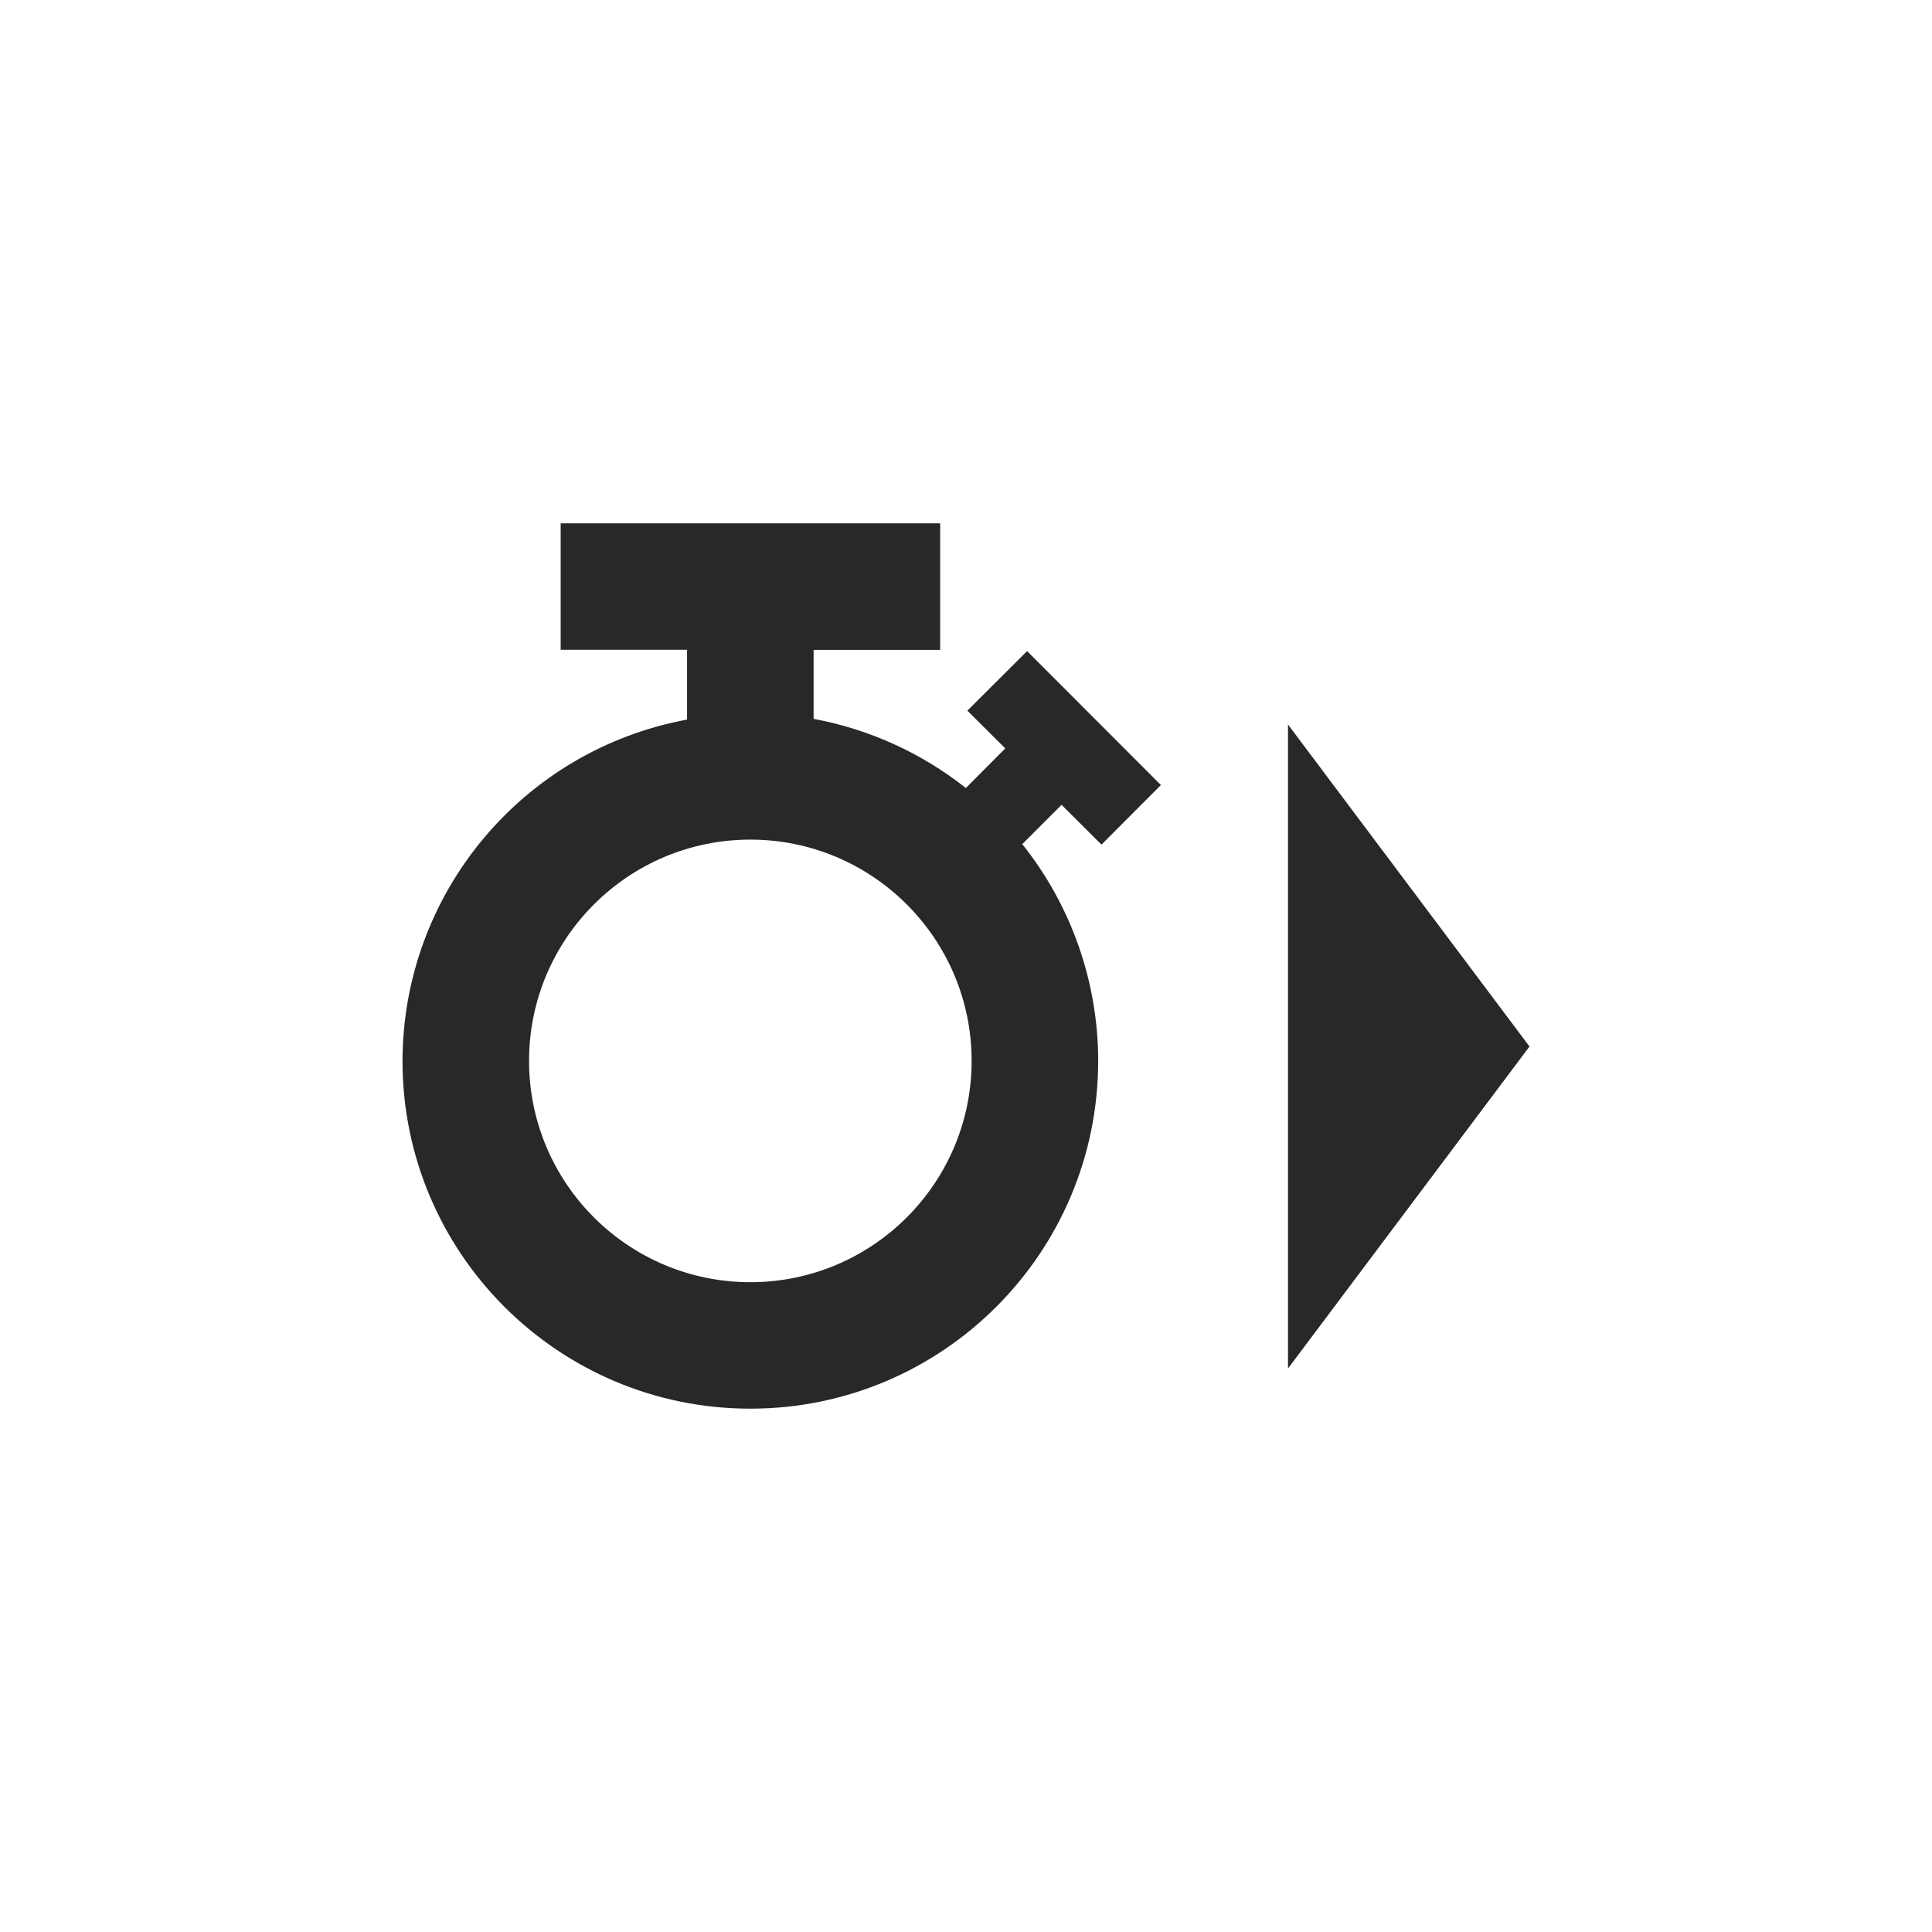
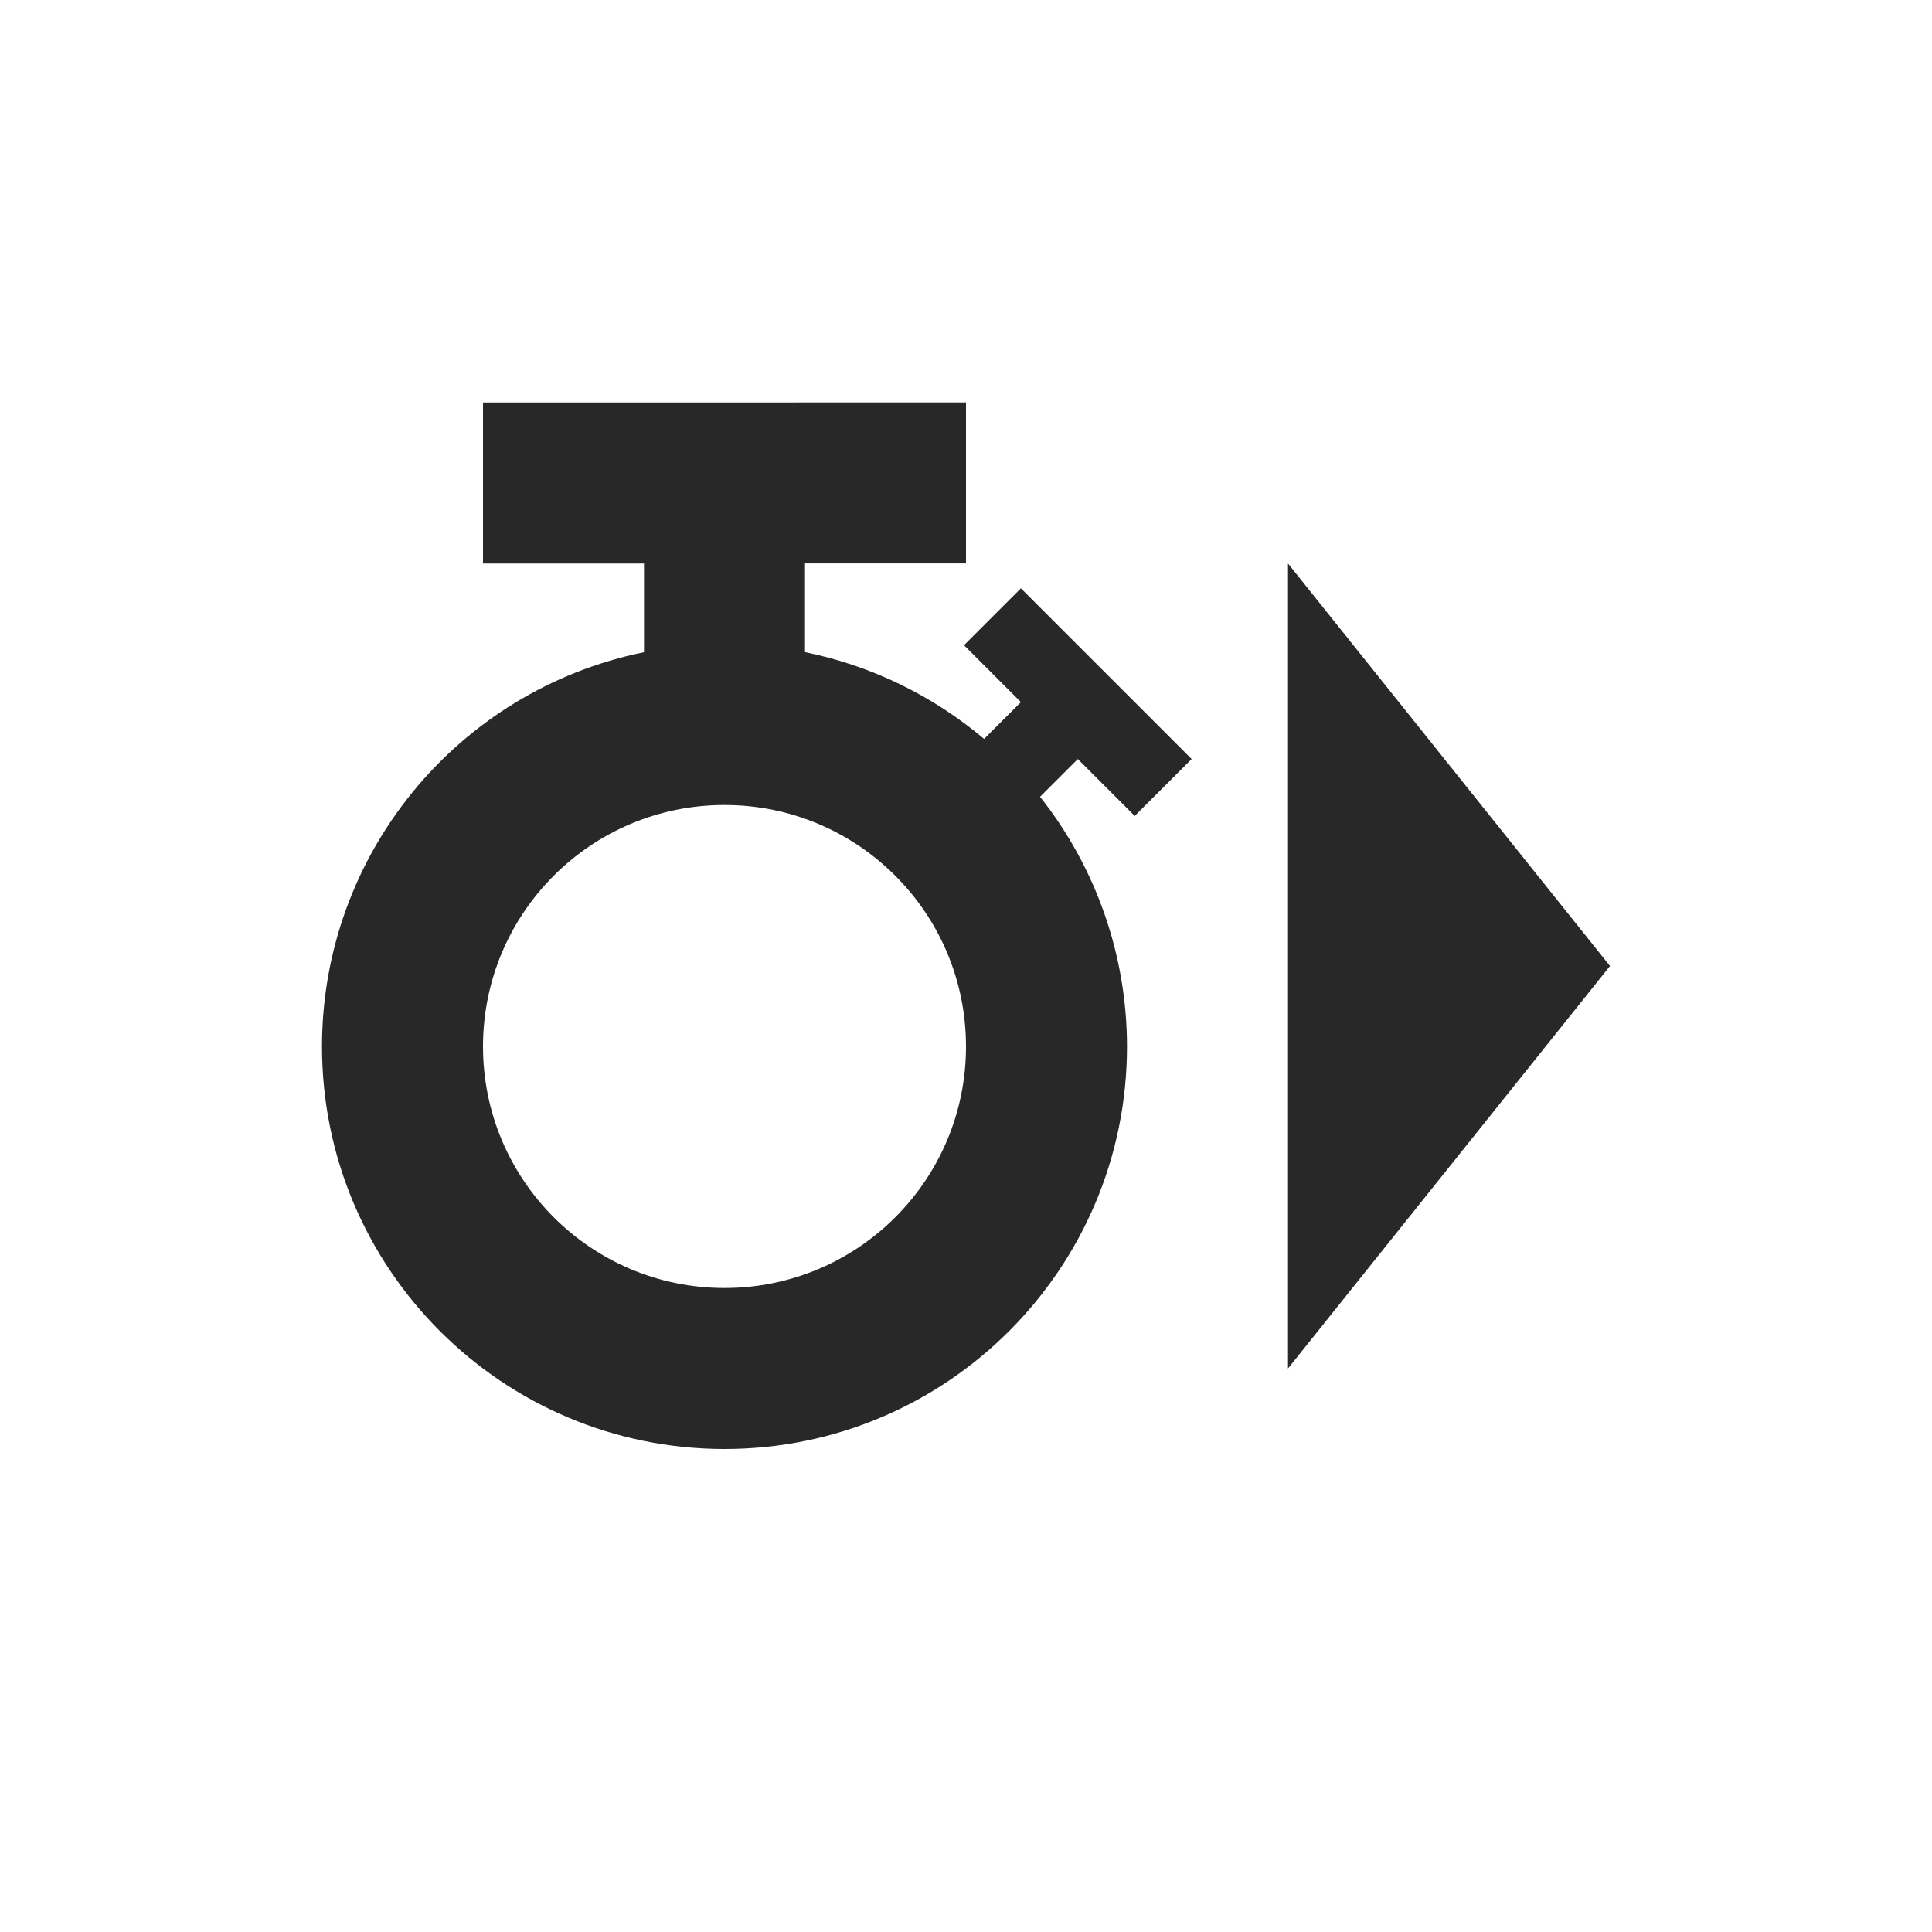
<svg xmlns="http://www.w3.org/2000/svg" width="24" height="24" version="1.1">
  <defs>
    <style id="current-color-scheme" type="text/css">.ColorScheme-Text { color:#282828; } .ColorScheme-Highlight { color:#458588; }</style>
  </defs>
-   <path class="ColorScheme-Text" d="m6.965 6.5v1.572h1.57v0.867a4.321 4.321 0 0 0-3.535 4.24 4.321 4.321 0 0 0 4.32 4.32 4.321 4.321 0 0 0 4.322-4.32 4.321 4.321 0 0 0-0.943-2.693l0.488-0.488 0.496 0.494 0.738-0.74-1.662-1.664-0.742 0.74 0.471 0.469-0.49 0.492a4.321 4.321 0 0 0-1.891-0.859v-0.857h1.572v-1.572h-4.715zm9.035 2.5v8l3-4zm-6.68 1.43a2.75 2.75 0 0 1 2.75 2.75 2.75 2.75 0 0 1-2.75 2.748 2.75 2.75 0 0 1-2.748-2.748 2.75 2.75 0 0 1 2.748-2.75z" fill="currentColor" />
+   <path class="ColorScheme-Text" d="m6 5v2h2v1.102c-2.328 0.475-4 2.523-4 4.898 0 2.761 2.239 5 5 5s5-2.239 5-5c-5.27e-4 -1.126-0.381-2.219-1.08-3.102l0.469-0.469 0.707 0.707 0.707-0.707-2.121-2.121-0.707 0.707 0.707 0.707-0.457 0.457c-0.64-0.54-1.405-0.911-2.225-1.078v-1.102h2v-2zm10 2v10l4-5zm-7 3c1.657 0 3 1.343 3 3s-1.343 3-3 3-3-1.343-3-3 1.343-3 3-3z" fill="currentColor" />
</svg>
